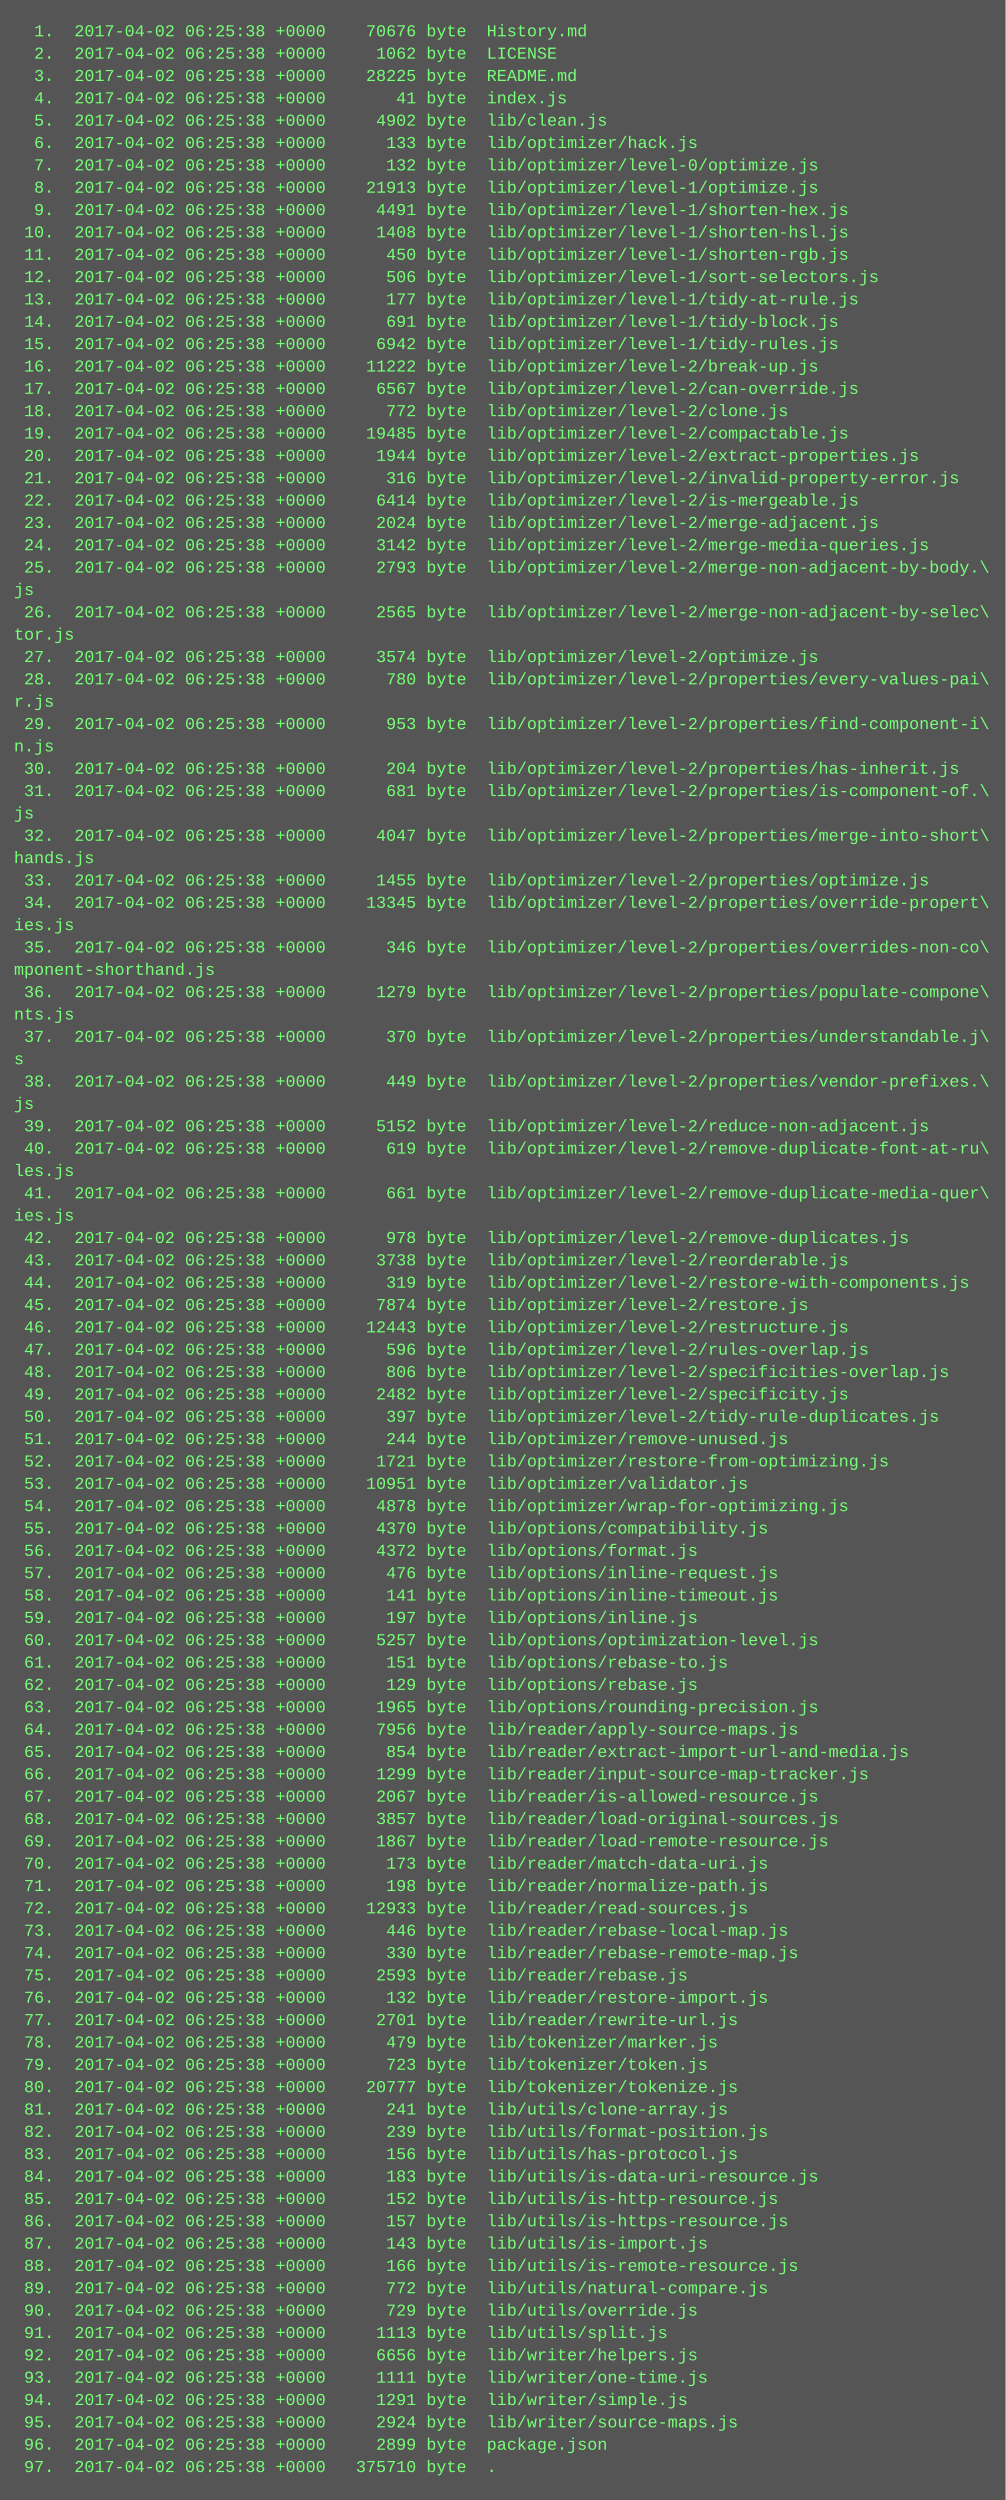
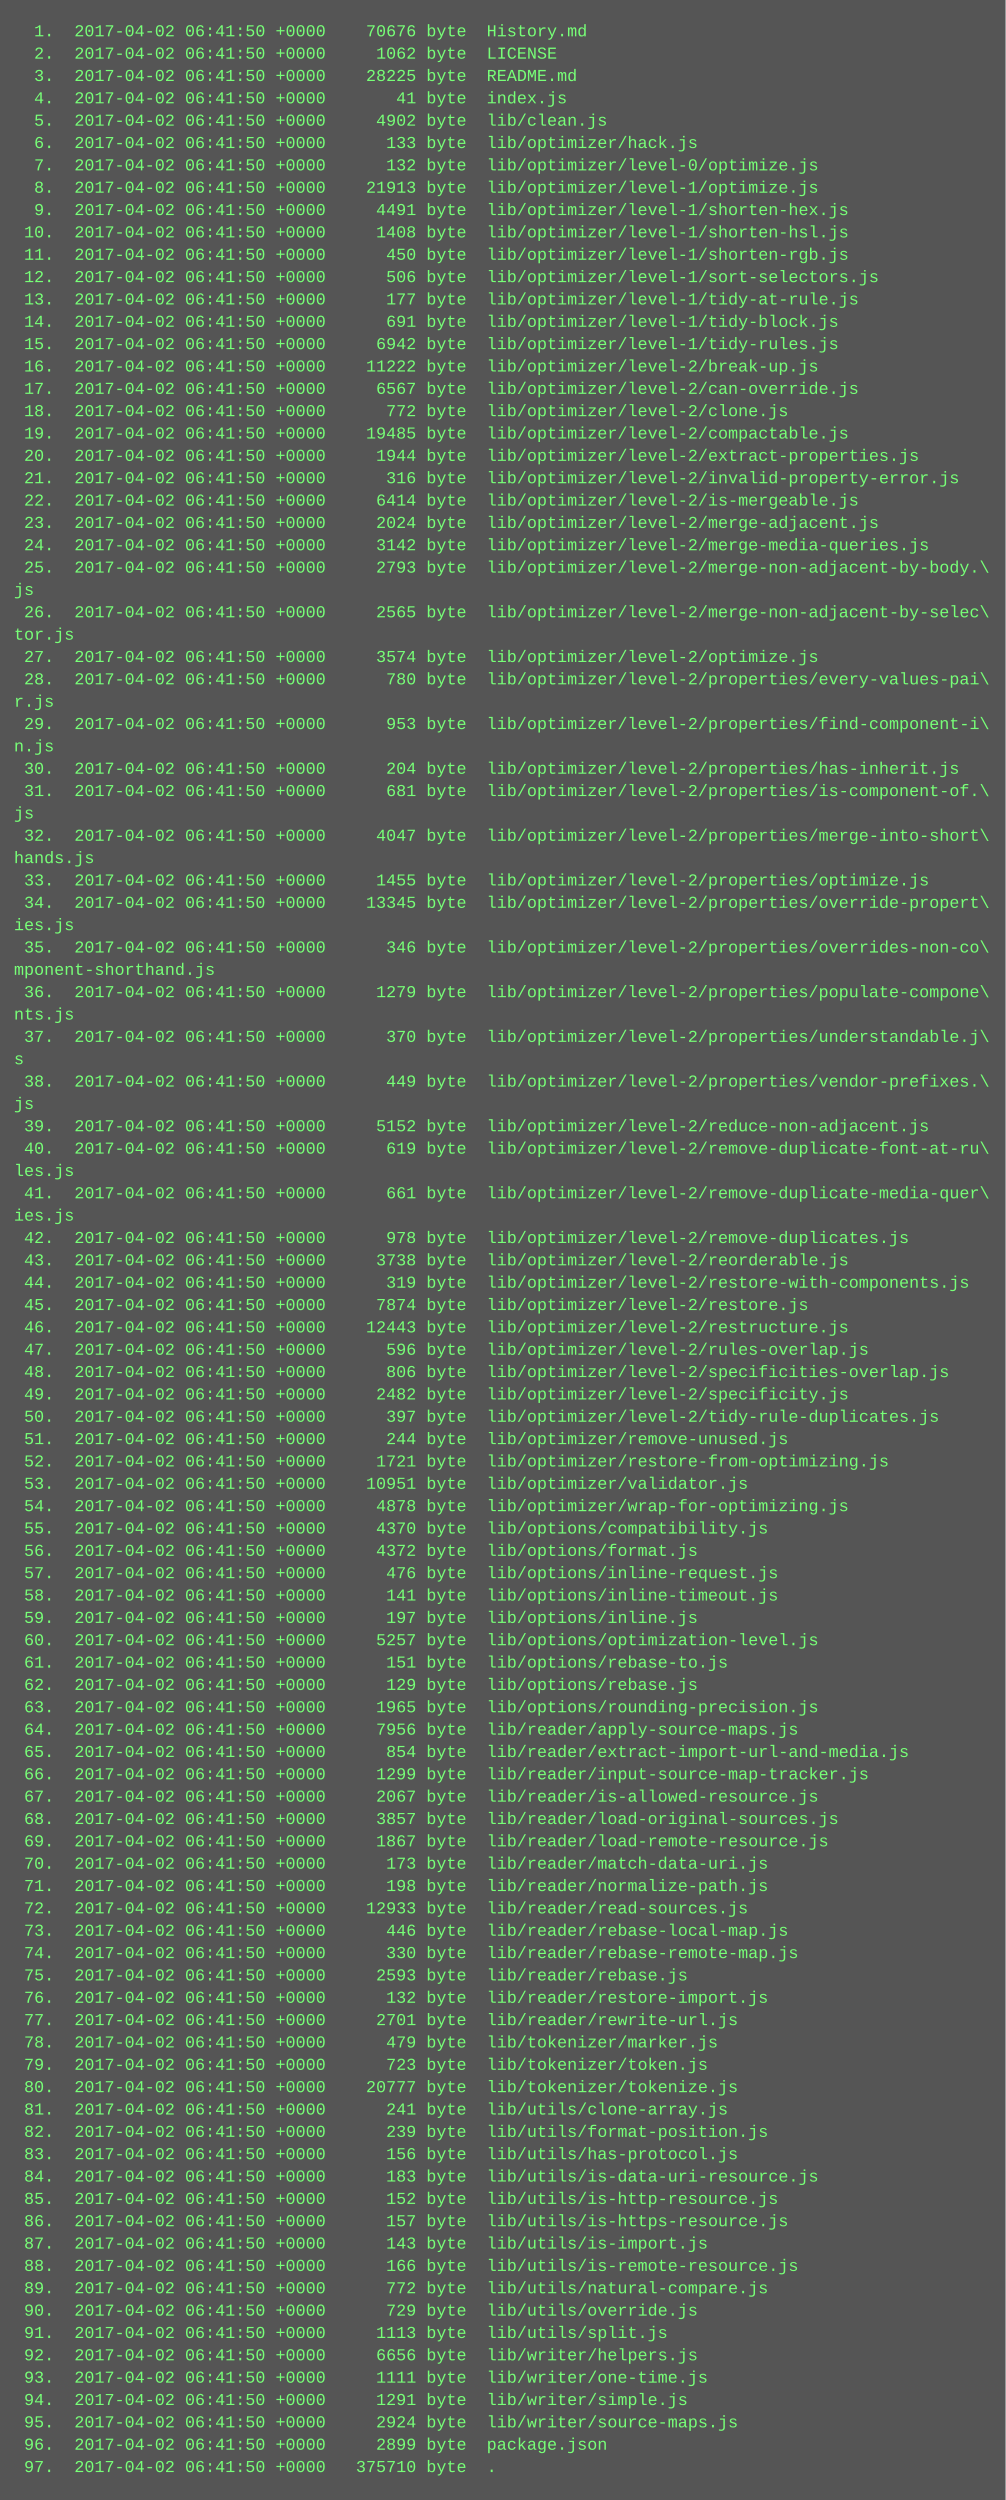
<svg xmlns="http://www.w3.org/2000/svg" height="1790" width="720">
  <rect height="1790" fill="#555" width="720" />
  <text fill="#7f7" font-family="Courier New" font-size="12" xml:space="preserve">
-     <tspan x="10" y="26">  1.  2017-04-02 06:25:38 +0000    70676 byte  History.md</tspan>
-     <tspan x="10" y="42">  2.  2017-04-02 06:25:38 +0000     1062 byte  LICENSE</tspan>
-     <tspan x="10" y="58">  3.  2017-04-02 06:25:38 +0000    28225 byte  README.md</tspan>
-     <tspan x="10" y="74">  4.  2017-04-02 06:25:38 +0000       41 byte  index.js</tspan>
-     <tspan x="10" y="90">  5.  2017-04-02 06:25:38 +0000     4902 byte  lib/clean.js</tspan>
-     <tspan x="10" y="106">  6.  2017-04-02 06:25:38 +0000      133 byte  lib/optimizer/hack.js</tspan>
-     <tspan x="10" y="122">  7.  2017-04-02 06:25:38 +0000      132 byte  lib/optimizer/level-0/optimize.js</tspan>
-     <tspan x="10" y="138">  8.  2017-04-02 06:25:38 +0000    21913 byte  lib/optimizer/level-1/optimize.js</tspan>
-     <tspan x="10" y="154">  9.  2017-04-02 06:25:38 +0000     4491 byte  lib/optimizer/level-1/shorten-hex.js</tspan>
-     <tspan x="10" y="170"> 10.  2017-04-02 06:25:38 +0000     1408 byte  lib/optimizer/level-1/shorten-hsl.js</tspan>
-     <tspan x="10" y="186"> 11.  2017-04-02 06:25:38 +0000      450 byte  lib/optimizer/level-1/shorten-rgb.js</tspan>
-     <tspan x="10" y="202"> 12.  2017-04-02 06:25:38 +0000      506 byte  lib/optimizer/level-1/sort-selectors.js</tspan>
-     <tspan x="10" y="218"> 13.  2017-04-02 06:25:38 +0000      177 byte  lib/optimizer/level-1/tidy-at-rule.js</tspan>
-     <tspan x="10" y="234"> 14.  2017-04-02 06:25:38 +0000      691 byte  lib/optimizer/level-1/tidy-block.js</tspan>
-     <tspan x="10" y="250"> 15.  2017-04-02 06:25:38 +0000     6942 byte  lib/optimizer/level-1/tidy-rules.js</tspan>
-     <tspan x="10" y="266"> 16.  2017-04-02 06:25:38 +0000    11222 byte  lib/optimizer/level-2/break-up.js</tspan>
-     <tspan x="10" y="282"> 17.  2017-04-02 06:25:38 +0000     6567 byte  lib/optimizer/level-2/can-override.js</tspan>
-     <tspan x="10" y="298"> 18.  2017-04-02 06:25:38 +0000      772 byte  lib/optimizer/level-2/clone.js</tspan>
-     <tspan x="10" y="314"> 19.  2017-04-02 06:25:38 +0000    19485 byte  lib/optimizer/level-2/compactable.js</tspan>
-     <tspan x="10" y="330"> 20.  2017-04-02 06:25:38 +0000     1944 byte  lib/optimizer/level-2/extract-properties.js</tspan>
-     <tspan x="10" y="346"> 21.  2017-04-02 06:25:38 +0000      316 byte  lib/optimizer/level-2/invalid-property-error.js</tspan>
-     <tspan x="10" y="362"> 22.  2017-04-02 06:25:38 +0000     6414 byte  lib/optimizer/level-2/is-mergeable.js</tspan>
-     <tspan x="10" y="378"> 23.  2017-04-02 06:25:38 +0000     2024 byte  lib/optimizer/level-2/merge-adjacent.js</tspan>
-     <tspan x="10" y="394"> 24.  2017-04-02 06:25:38 +0000     3142 byte  lib/optimizer/level-2/merge-media-queries.js</tspan>
-     <tspan x="10" y="410"> 25.  2017-04-02 06:25:38 +0000     2793 byte  lib/optimizer/level-2/merge-non-adjacent-by-body.\</tspan>
+     <tspan x="10" y="26">  1.  2017-04-02 06:41:50 +0000    70676 byte  History.md</tspan>
+     <tspan x="10" y="42">  2.  2017-04-02 06:41:50 +0000     1062 byte  LICENSE</tspan>
+     <tspan x="10" y="58">  3.  2017-04-02 06:41:50 +0000    28225 byte  README.md</tspan>
+     <tspan x="10" y="74">  4.  2017-04-02 06:41:50 +0000       41 byte  index.js</tspan>
+     <tspan x="10" y="90">  5.  2017-04-02 06:41:50 +0000     4902 byte  lib/clean.js</tspan>
+     <tspan x="10" y="106">  6.  2017-04-02 06:41:50 +0000      133 byte  lib/optimizer/hack.js</tspan>
+     <tspan x="10" y="122">  7.  2017-04-02 06:41:50 +0000      132 byte  lib/optimizer/level-0/optimize.js</tspan>
+     <tspan x="10" y="138">  8.  2017-04-02 06:41:50 +0000    21913 byte  lib/optimizer/level-1/optimize.js</tspan>
+     <tspan x="10" y="154">  9.  2017-04-02 06:41:50 +0000     4491 byte  lib/optimizer/level-1/shorten-hex.js</tspan>
+     <tspan x="10" y="170"> 10.  2017-04-02 06:41:50 +0000     1408 byte  lib/optimizer/level-1/shorten-hsl.js</tspan>
+     <tspan x="10" y="186"> 11.  2017-04-02 06:41:50 +0000      450 byte  lib/optimizer/level-1/shorten-rgb.js</tspan>
+     <tspan x="10" y="202"> 12.  2017-04-02 06:41:50 +0000      506 byte  lib/optimizer/level-1/sort-selectors.js</tspan>
+     <tspan x="10" y="218"> 13.  2017-04-02 06:41:50 +0000      177 byte  lib/optimizer/level-1/tidy-at-rule.js</tspan>
+     <tspan x="10" y="234"> 14.  2017-04-02 06:41:50 +0000      691 byte  lib/optimizer/level-1/tidy-block.js</tspan>
+     <tspan x="10" y="250"> 15.  2017-04-02 06:41:50 +0000     6942 byte  lib/optimizer/level-1/tidy-rules.js</tspan>
+     <tspan x="10" y="266"> 16.  2017-04-02 06:41:50 +0000    11222 byte  lib/optimizer/level-2/break-up.js</tspan>
+     <tspan x="10" y="282"> 17.  2017-04-02 06:41:50 +0000     6567 byte  lib/optimizer/level-2/can-override.js</tspan>
+     <tspan x="10" y="298"> 18.  2017-04-02 06:41:50 +0000      772 byte  lib/optimizer/level-2/clone.js</tspan>
+     <tspan x="10" y="314"> 19.  2017-04-02 06:41:50 +0000    19485 byte  lib/optimizer/level-2/compactable.js</tspan>
+     <tspan x="10" y="330"> 20.  2017-04-02 06:41:50 +0000     1944 byte  lib/optimizer/level-2/extract-properties.js</tspan>
+     <tspan x="10" y="346"> 21.  2017-04-02 06:41:50 +0000      316 byte  lib/optimizer/level-2/invalid-property-error.js</tspan>
+     <tspan x="10" y="362"> 22.  2017-04-02 06:41:50 +0000     6414 byte  lib/optimizer/level-2/is-mergeable.js</tspan>
+     <tspan x="10" y="378"> 23.  2017-04-02 06:41:50 +0000     2024 byte  lib/optimizer/level-2/merge-adjacent.js</tspan>
+     <tspan x="10" y="394"> 24.  2017-04-02 06:41:50 +0000     3142 byte  lib/optimizer/level-2/merge-media-queries.js</tspan>
+     <tspan x="10" y="410"> 25.  2017-04-02 06:41:50 +0000     2793 byte  lib/optimizer/level-2/merge-non-adjacent-by-body.\</tspan>
    <tspan x="10" y="426">js</tspan>
-     <tspan x="10" y="442"> 26.  2017-04-02 06:25:38 +0000     2565 byte  lib/optimizer/level-2/merge-non-adjacent-by-selec\</tspan>
+     <tspan x="10" y="442"> 26.  2017-04-02 06:41:50 +0000     2565 byte  lib/optimizer/level-2/merge-non-adjacent-by-selec\</tspan>
    <tspan x="10" y="458">tor.js</tspan>
-     <tspan x="10" y="474"> 27.  2017-04-02 06:25:38 +0000     3574 byte  lib/optimizer/level-2/optimize.js</tspan>
-     <tspan x="10" y="490"> 28.  2017-04-02 06:25:38 +0000      780 byte  lib/optimizer/level-2/properties/every-values-pai\</tspan>
+     <tspan x="10" y="474"> 27.  2017-04-02 06:41:50 +0000     3574 byte  lib/optimizer/level-2/optimize.js</tspan>
+     <tspan x="10" y="490"> 28.  2017-04-02 06:41:50 +0000      780 byte  lib/optimizer/level-2/properties/every-values-pai\</tspan>
    <tspan x="10" y="506">r.js</tspan>
-     <tspan x="10" y="522"> 29.  2017-04-02 06:25:38 +0000      953 byte  lib/optimizer/level-2/properties/find-component-i\</tspan>
+     <tspan x="10" y="522"> 29.  2017-04-02 06:41:50 +0000      953 byte  lib/optimizer/level-2/properties/find-component-i\</tspan>
    <tspan x="10" y="538">n.js</tspan>
-     <tspan x="10" y="554"> 30.  2017-04-02 06:25:38 +0000      204 byte  lib/optimizer/level-2/properties/has-inherit.js</tspan>
-     <tspan x="10" y="570"> 31.  2017-04-02 06:25:38 +0000      681 byte  lib/optimizer/level-2/properties/is-component-of.\</tspan>
+     <tspan x="10" y="554"> 30.  2017-04-02 06:41:50 +0000      204 byte  lib/optimizer/level-2/properties/has-inherit.js</tspan>
+     <tspan x="10" y="570"> 31.  2017-04-02 06:41:50 +0000      681 byte  lib/optimizer/level-2/properties/is-component-of.\</tspan>
    <tspan x="10" y="586">js</tspan>
-     <tspan x="10" y="602"> 32.  2017-04-02 06:25:38 +0000     4047 byte  lib/optimizer/level-2/properties/merge-into-short\</tspan>
+     <tspan x="10" y="602"> 32.  2017-04-02 06:41:50 +0000     4047 byte  lib/optimizer/level-2/properties/merge-into-short\</tspan>
    <tspan x="10" y="618">hands.js</tspan>
-     <tspan x="10" y="634"> 33.  2017-04-02 06:25:38 +0000     1455 byte  lib/optimizer/level-2/properties/optimize.js</tspan>
-     <tspan x="10" y="650"> 34.  2017-04-02 06:25:38 +0000    13345 byte  lib/optimizer/level-2/properties/override-propert\</tspan>
+     <tspan x="10" y="634"> 33.  2017-04-02 06:41:50 +0000     1455 byte  lib/optimizer/level-2/properties/optimize.js</tspan>
+     <tspan x="10" y="650"> 34.  2017-04-02 06:41:50 +0000    13345 byte  lib/optimizer/level-2/properties/override-propert\</tspan>
    <tspan x="10" y="666">ies.js</tspan>
-     <tspan x="10" y="682"> 35.  2017-04-02 06:25:38 +0000      346 byte  lib/optimizer/level-2/properties/overrides-non-co\</tspan>
+     <tspan x="10" y="682"> 35.  2017-04-02 06:41:50 +0000      346 byte  lib/optimizer/level-2/properties/overrides-non-co\</tspan>
    <tspan x="10" y="698">mponent-shorthand.js</tspan>
-     <tspan x="10" y="714"> 36.  2017-04-02 06:25:38 +0000     1279 byte  lib/optimizer/level-2/properties/populate-compone\</tspan>
+     <tspan x="10" y="714"> 36.  2017-04-02 06:41:50 +0000     1279 byte  lib/optimizer/level-2/properties/populate-compone\</tspan>
    <tspan x="10" y="730">nts.js</tspan>
-     <tspan x="10" y="746"> 37.  2017-04-02 06:25:38 +0000      370 byte  lib/optimizer/level-2/properties/understandable.j\</tspan>
+     <tspan x="10" y="746"> 37.  2017-04-02 06:41:50 +0000      370 byte  lib/optimizer/level-2/properties/understandable.j\</tspan>
    <tspan x="10" y="762">s</tspan>
-     <tspan x="10" y="778"> 38.  2017-04-02 06:25:38 +0000      449 byte  lib/optimizer/level-2/properties/vendor-prefixes.\</tspan>
+     <tspan x="10" y="778"> 38.  2017-04-02 06:41:50 +0000      449 byte  lib/optimizer/level-2/properties/vendor-prefixes.\</tspan>
    <tspan x="10" y="794">js</tspan>
-     <tspan x="10" y="810"> 39.  2017-04-02 06:25:38 +0000     5152 byte  lib/optimizer/level-2/reduce-non-adjacent.js</tspan>
-     <tspan x="10" y="826"> 40.  2017-04-02 06:25:38 +0000      619 byte  lib/optimizer/level-2/remove-duplicate-font-at-ru\</tspan>
+     <tspan x="10" y="810"> 39.  2017-04-02 06:41:50 +0000     5152 byte  lib/optimizer/level-2/reduce-non-adjacent.js</tspan>
+     <tspan x="10" y="826"> 40.  2017-04-02 06:41:50 +0000      619 byte  lib/optimizer/level-2/remove-duplicate-font-at-ru\</tspan>
    <tspan x="10" y="842">les.js</tspan>
-     <tspan x="10" y="858"> 41.  2017-04-02 06:25:38 +0000      661 byte  lib/optimizer/level-2/remove-duplicate-media-quer\</tspan>
+     <tspan x="10" y="858"> 41.  2017-04-02 06:41:50 +0000      661 byte  lib/optimizer/level-2/remove-duplicate-media-quer\</tspan>
    <tspan x="10" y="874">ies.js</tspan>
-     <tspan x="10" y="890"> 42.  2017-04-02 06:25:38 +0000      978 byte  lib/optimizer/level-2/remove-duplicates.js</tspan>
-     <tspan x="10" y="906"> 43.  2017-04-02 06:25:38 +0000     3738 byte  lib/optimizer/level-2/reorderable.js</tspan>
-     <tspan x="10" y="922"> 44.  2017-04-02 06:25:38 +0000      319 byte  lib/optimizer/level-2/restore-with-components.js</tspan>
-     <tspan x="10" y="938"> 45.  2017-04-02 06:25:38 +0000     7874 byte  lib/optimizer/level-2/restore.js</tspan>
-     <tspan x="10" y="954"> 46.  2017-04-02 06:25:38 +0000    12443 byte  lib/optimizer/level-2/restructure.js</tspan>
-     <tspan x="10" y="970"> 47.  2017-04-02 06:25:38 +0000      596 byte  lib/optimizer/level-2/rules-overlap.js</tspan>
-     <tspan x="10" y="986"> 48.  2017-04-02 06:25:38 +0000      806 byte  lib/optimizer/level-2/specificities-overlap.js</tspan>
-     <tspan x="10" y="1002"> 49.  2017-04-02 06:25:38 +0000     2482 byte  lib/optimizer/level-2/specificity.js</tspan>
-     <tspan x="10" y="1018"> 50.  2017-04-02 06:25:38 +0000      397 byte  lib/optimizer/level-2/tidy-rule-duplicates.js</tspan>
-     <tspan x="10" y="1034"> 51.  2017-04-02 06:25:38 +0000      244 byte  lib/optimizer/remove-unused.js</tspan>
-     <tspan x="10" y="1050"> 52.  2017-04-02 06:25:38 +0000     1721 byte  lib/optimizer/restore-from-optimizing.js</tspan>
-     <tspan x="10" y="1066"> 53.  2017-04-02 06:25:38 +0000    10951 byte  lib/optimizer/validator.js</tspan>
-     <tspan x="10" y="1082"> 54.  2017-04-02 06:25:38 +0000     4878 byte  lib/optimizer/wrap-for-optimizing.js</tspan>
-     <tspan x="10" y="1098"> 55.  2017-04-02 06:25:38 +0000     4370 byte  lib/options/compatibility.js</tspan>
-     <tspan x="10" y="1114"> 56.  2017-04-02 06:25:38 +0000     4372 byte  lib/options/format.js</tspan>
-     <tspan x="10" y="1130"> 57.  2017-04-02 06:25:38 +0000      476 byte  lib/options/inline-request.js</tspan>
-     <tspan x="10" y="1146"> 58.  2017-04-02 06:25:38 +0000      141 byte  lib/options/inline-timeout.js</tspan>
-     <tspan x="10" y="1162"> 59.  2017-04-02 06:25:38 +0000      197 byte  lib/options/inline.js</tspan>
-     <tspan x="10" y="1178"> 60.  2017-04-02 06:25:38 +0000     5257 byte  lib/options/optimization-level.js</tspan>
-     <tspan x="10" y="1194"> 61.  2017-04-02 06:25:38 +0000      151 byte  lib/options/rebase-to.js</tspan>
-     <tspan x="10" y="1210"> 62.  2017-04-02 06:25:38 +0000      129 byte  lib/options/rebase.js</tspan>
-     <tspan x="10" y="1226"> 63.  2017-04-02 06:25:38 +0000     1965 byte  lib/options/rounding-precision.js</tspan>
-     <tspan x="10" y="1242"> 64.  2017-04-02 06:25:38 +0000     7956 byte  lib/reader/apply-source-maps.js</tspan>
-     <tspan x="10" y="1258"> 65.  2017-04-02 06:25:38 +0000      854 byte  lib/reader/extract-import-url-and-media.js</tspan>
-     <tspan x="10" y="1274"> 66.  2017-04-02 06:25:38 +0000     1299 byte  lib/reader/input-source-map-tracker.js</tspan>
-     <tspan x="10" y="1290"> 67.  2017-04-02 06:25:38 +0000     2067 byte  lib/reader/is-allowed-resource.js</tspan>
-     <tspan x="10" y="1306"> 68.  2017-04-02 06:25:38 +0000     3857 byte  lib/reader/load-original-sources.js</tspan>
-     <tspan x="10" y="1322"> 69.  2017-04-02 06:25:38 +0000     1867 byte  lib/reader/load-remote-resource.js</tspan>
-     <tspan x="10" y="1338"> 70.  2017-04-02 06:25:38 +0000      173 byte  lib/reader/match-data-uri.js</tspan>
-     <tspan x="10" y="1354"> 71.  2017-04-02 06:25:38 +0000      198 byte  lib/reader/normalize-path.js</tspan>
-     <tspan x="10" y="1370"> 72.  2017-04-02 06:25:38 +0000    12933 byte  lib/reader/read-sources.js</tspan>
-     <tspan x="10" y="1386"> 73.  2017-04-02 06:25:38 +0000      446 byte  lib/reader/rebase-local-map.js</tspan>
-     <tspan x="10" y="1402"> 74.  2017-04-02 06:25:38 +0000      330 byte  lib/reader/rebase-remote-map.js</tspan>
-     <tspan x="10" y="1418"> 75.  2017-04-02 06:25:38 +0000     2593 byte  lib/reader/rebase.js</tspan>
-     <tspan x="10" y="1434"> 76.  2017-04-02 06:25:38 +0000      132 byte  lib/reader/restore-import.js</tspan>
-     <tspan x="10" y="1450"> 77.  2017-04-02 06:25:38 +0000     2701 byte  lib/reader/rewrite-url.js</tspan>
-     <tspan x="10" y="1466"> 78.  2017-04-02 06:25:38 +0000      479 byte  lib/tokenizer/marker.js</tspan>
-     <tspan x="10" y="1482"> 79.  2017-04-02 06:25:38 +0000      723 byte  lib/tokenizer/token.js</tspan>
-     <tspan x="10" y="1498"> 80.  2017-04-02 06:25:38 +0000    20777 byte  lib/tokenizer/tokenize.js</tspan>
-     <tspan x="10" y="1514"> 81.  2017-04-02 06:25:38 +0000      241 byte  lib/utils/clone-array.js</tspan>
-     <tspan x="10" y="1530"> 82.  2017-04-02 06:25:38 +0000      239 byte  lib/utils/format-position.js</tspan>
-     <tspan x="10" y="1546"> 83.  2017-04-02 06:25:38 +0000      156 byte  lib/utils/has-protocol.js</tspan>
-     <tspan x="10" y="1562"> 84.  2017-04-02 06:25:38 +0000      183 byte  lib/utils/is-data-uri-resource.js</tspan>
-     <tspan x="10" y="1578"> 85.  2017-04-02 06:25:38 +0000      152 byte  lib/utils/is-http-resource.js</tspan>
-     <tspan x="10" y="1594"> 86.  2017-04-02 06:25:38 +0000      157 byte  lib/utils/is-https-resource.js</tspan>
-     <tspan x="10" y="1610"> 87.  2017-04-02 06:25:38 +0000      143 byte  lib/utils/is-import.js</tspan>
-     <tspan x="10" y="1626"> 88.  2017-04-02 06:25:38 +0000      166 byte  lib/utils/is-remote-resource.js</tspan>
-     <tspan x="10" y="1642"> 89.  2017-04-02 06:25:38 +0000      772 byte  lib/utils/natural-compare.js</tspan>
-     <tspan x="10" y="1658"> 90.  2017-04-02 06:25:38 +0000      729 byte  lib/utils/override.js</tspan>
-     <tspan x="10" y="1674"> 91.  2017-04-02 06:25:38 +0000     1113 byte  lib/utils/split.js</tspan>
-     <tspan x="10" y="1690"> 92.  2017-04-02 06:25:38 +0000     6656 byte  lib/writer/helpers.js</tspan>
-     <tspan x="10" y="1706"> 93.  2017-04-02 06:25:38 +0000     1111 byte  lib/writer/one-time.js</tspan>
-     <tspan x="10" y="1722"> 94.  2017-04-02 06:25:38 +0000     1291 byte  lib/writer/simple.js</tspan>
-     <tspan x="10" y="1738"> 95.  2017-04-02 06:25:38 +0000     2924 byte  lib/writer/source-maps.js</tspan>
-     <tspan x="10" y="1754"> 96.  2017-04-02 06:25:38 +0000     2899 byte  package.json</tspan>
-     <tspan x="10" y="1770"> 97.  2017-04-02 06:25:38 +0000   375710 byte  .</tspan>
+     <tspan x="10" y="890"> 42.  2017-04-02 06:41:50 +0000      978 byte  lib/optimizer/level-2/remove-duplicates.js</tspan>
+     <tspan x="10" y="906"> 43.  2017-04-02 06:41:50 +0000     3738 byte  lib/optimizer/level-2/reorderable.js</tspan>
+     <tspan x="10" y="922"> 44.  2017-04-02 06:41:50 +0000      319 byte  lib/optimizer/level-2/restore-with-components.js</tspan>
+     <tspan x="10" y="938"> 45.  2017-04-02 06:41:50 +0000     7874 byte  lib/optimizer/level-2/restore.js</tspan>
+     <tspan x="10" y="954"> 46.  2017-04-02 06:41:50 +0000    12443 byte  lib/optimizer/level-2/restructure.js</tspan>
+     <tspan x="10" y="970"> 47.  2017-04-02 06:41:50 +0000      596 byte  lib/optimizer/level-2/rules-overlap.js</tspan>
+     <tspan x="10" y="986"> 48.  2017-04-02 06:41:50 +0000      806 byte  lib/optimizer/level-2/specificities-overlap.js</tspan>
+     <tspan x="10" y="1002"> 49.  2017-04-02 06:41:50 +0000     2482 byte  lib/optimizer/level-2/specificity.js</tspan>
+     <tspan x="10" y="1018"> 50.  2017-04-02 06:41:50 +0000      397 byte  lib/optimizer/level-2/tidy-rule-duplicates.js</tspan>
+     <tspan x="10" y="1034"> 51.  2017-04-02 06:41:50 +0000      244 byte  lib/optimizer/remove-unused.js</tspan>
+     <tspan x="10" y="1050"> 52.  2017-04-02 06:41:50 +0000     1721 byte  lib/optimizer/restore-from-optimizing.js</tspan>
+     <tspan x="10" y="1066"> 53.  2017-04-02 06:41:50 +0000    10951 byte  lib/optimizer/validator.js</tspan>
+     <tspan x="10" y="1082"> 54.  2017-04-02 06:41:50 +0000     4878 byte  lib/optimizer/wrap-for-optimizing.js</tspan>
+     <tspan x="10" y="1098"> 55.  2017-04-02 06:41:50 +0000     4370 byte  lib/options/compatibility.js</tspan>
+     <tspan x="10" y="1114"> 56.  2017-04-02 06:41:50 +0000     4372 byte  lib/options/format.js</tspan>
+     <tspan x="10" y="1130"> 57.  2017-04-02 06:41:50 +0000      476 byte  lib/options/inline-request.js</tspan>
+     <tspan x="10" y="1146"> 58.  2017-04-02 06:41:50 +0000      141 byte  lib/options/inline-timeout.js</tspan>
+     <tspan x="10" y="1162"> 59.  2017-04-02 06:41:50 +0000      197 byte  lib/options/inline.js</tspan>
+     <tspan x="10" y="1178"> 60.  2017-04-02 06:41:50 +0000     5257 byte  lib/options/optimization-level.js</tspan>
+     <tspan x="10" y="1194"> 61.  2017-04-02 06:41:50 +0000      151 byte  lib/options/rebase-to.js</tspan>
+     <tspan x="10" y="1210"> 62.  2017-04-02 06:41:50 +0000      129 byte  lib/options/rebase.js</tspan>
+     <tspan x="10" y="1226"> 63.  2017-04-02 06:41:50 +0000     1965 byte  lib/options/rounding-precision.js</tspan>
+     <tspan x="10" y="1242"> 64.  2017-04-02 06:41:50 +0000     7956 byte  lib/reader/apply-source-maps.js</tspan>
+     <tspan x="10" y="1258"> 65.  2017-04-02 06:41:50 +0000      854 byte  lib/reader/extract-import-url-and-media.js</tspan>
+     <tspan x="10" y="1274"> 66.  2017-04-02 06:41:50 +0000     1299 byte  lib/reader/input-source-map-tracker.js</tspan>
+     <tspan x="10" y="1290"> 67.  2017-04-02 06:41:50 +0000     2067 byte  lib/reader/is-allowed-resource.js</tspan>
+     <tspan x="10" y="1306"> 68.  2017-04-02 06:41:50 +0000     3857 byte  lib/reader/load-original-sources.js</tspan>
+     <tspan x="10" y="1322"> 69.  2017-04-02 06:41:50 +0000     1867 byte  lib/reader/load-remote-resource.js</tspan>
+     <tspan x="10" y="1338"> 70.  2017-04-02 06:41:50 +0000      173 byte  lib/reader/match-data-uri.js</tspan>
+     <tspan x="10" y="1354"> 71.  2017-04-02 06:41:50 +0000      198 byte  lib/reader/normalize-path.js</tspan>
+     <tspan x="10" y="1370"> 72.  2017-04-02 06:41:50 +0000    12933 byte  lib/reader/read-sources.js</tspan>
+     <tspan x="10" y="1386"> 73.  2017-04-02 06:41:50 +0000      446 byte  lib/reader/rebase-local-map.js</tspan>
+     <tspan x="10" y="1402"> 74.  2017-04-02 06:41:50 +0000      330 byte  lib/reader/rebase-remote-map.js</tspan>
+     <tspan x="10" y="1418"> 75.  2017-04-02 06:41:50 +0000     2593 byte  lib/reader/rebase.js</tspan>
+     <tspan x="10" y="1434"> 76.  2017-04-02 06:41:50 +0000      132 byte  lib/reader/restore-import.js</tspan>
+     <tspan x="10" y="1450"> 77.  2017-04-02 06:41:50 +0000     2701 byte  lib/reader/rewrite-url.js</tspan>
+     <tspan x="10" y="1466"> 78.  2017-04-02 06:41:50 +0000      479 byte  lib/tokenizer/marker.js</tspan>
+     <tspan x="10" y="1482"> 79.  2017-04-02 06:41:50 +0000      723 byte  lib/tokenizer/token.js</tspan>
+     <tspan x="10" y="1498"> 80.  2017-04-02 06:41:50 +0000    20777 byte  lib/tokenizer/tokenize.js</tspan>
+     <tspan x="10" y="1514"> 81.  2017-04-02 06:41:50 +0000      241 byte  lib/utils/clone-array.js</tspan>
+     <tspan x="10" y="1530"> 82.  2017-04-02 06:41:50 +0000      239 byte  lib/utils/format-position.js</tspan>
+     <tspan x="10" y="1546"> 83.  2017-04-02 06:41:50 +0000      156 byte  lib/utils/has-protocol.js</tspan>
+     <tspan x="10" y="1562"> 84.  2017-04-02 06:41:50 +0000      183 byte  lib/utils/is-data-uri-resource.js</tspan>
+     <tspan x="10" y="1578"> 85.  2017-04-02 06:41:50 +0000      152 byte  lib/utils/is-http-resource.js</tspan>
+     <tspan x="10" y="1594"> 86.  2017-04-02 06:41:50 +0000      157 byte  lib/utils/is-https-resource.js</tspan>
+     <tspan x="10" y="1610"> 87.  2017-04-02 06:41:50 +0000      143 byte  lib/utils/is-import.js</tspan>
+     <tspan x="10" y="1626"> 88.  2017-04-02 06:41:50 +0000      166 byte  lib/utils/is-remote-resource.js</tspan>
+     <tspan x="10" y="1642"> 89.  2017-04-02 06:41:50 +0000      772 byte  lib/utils/natural-compare.js</tspan>
+     <tspan x="10" y="1658"> 90.  2017-04-02 06:41:50 +0000      729 byte  lib/utils/override.js</tspan>
+     <tspan x="10" y="1674"> 91.  2017-04-02 06:41:50 +0000     1113 byte  lib/utils/split.js</tspan>
+     <tspan x="10" y="1690"> 92.  2017-04-02 06:41:50 +0000     6656 byte  lib/writer/helpers.js</tspan>
+     <tspan x="10" y="1706"> 93.  2017-04-02 06:41:50 +0000     1111 byte  lib/writer/one-time.js</tspan>
+     <tspan x="10" y="1722"> 94.  2017-04-02 06:41:50 +0000     1291 byte  lib/writer/simple.js</tspan>
+     <tspan x="10" y="1738"> 95.  2017-04-02 06:41:50 +0000     2924 byte  lib/writer/source-maps.js</tspan>
+     <tspan x="10" y="1754"> 96.  2017-04-02 06:41:50 +0000     2899 byte  package.json</tspan>
+     <tspan x="10" y="1770"> 97.  2017-04-02 06:41:50 +0000   375710 byte  .</tspan>
  </text>
</svg>
